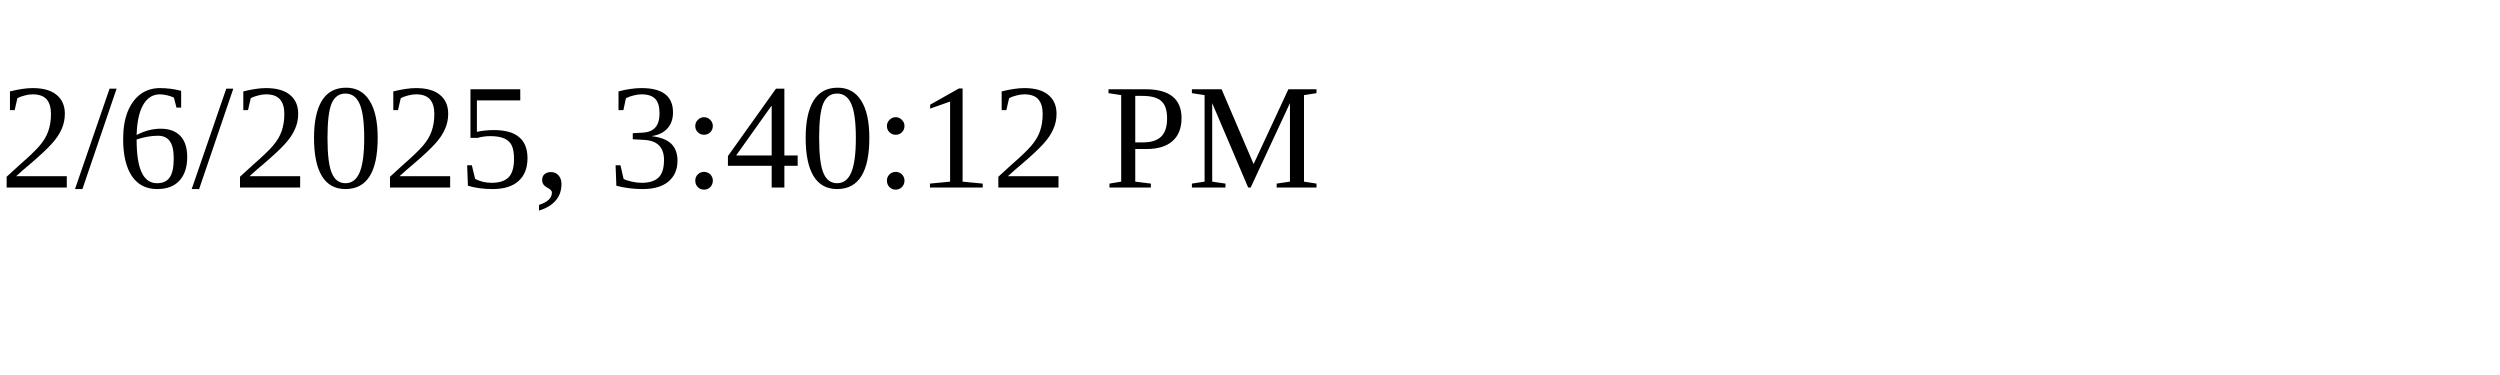
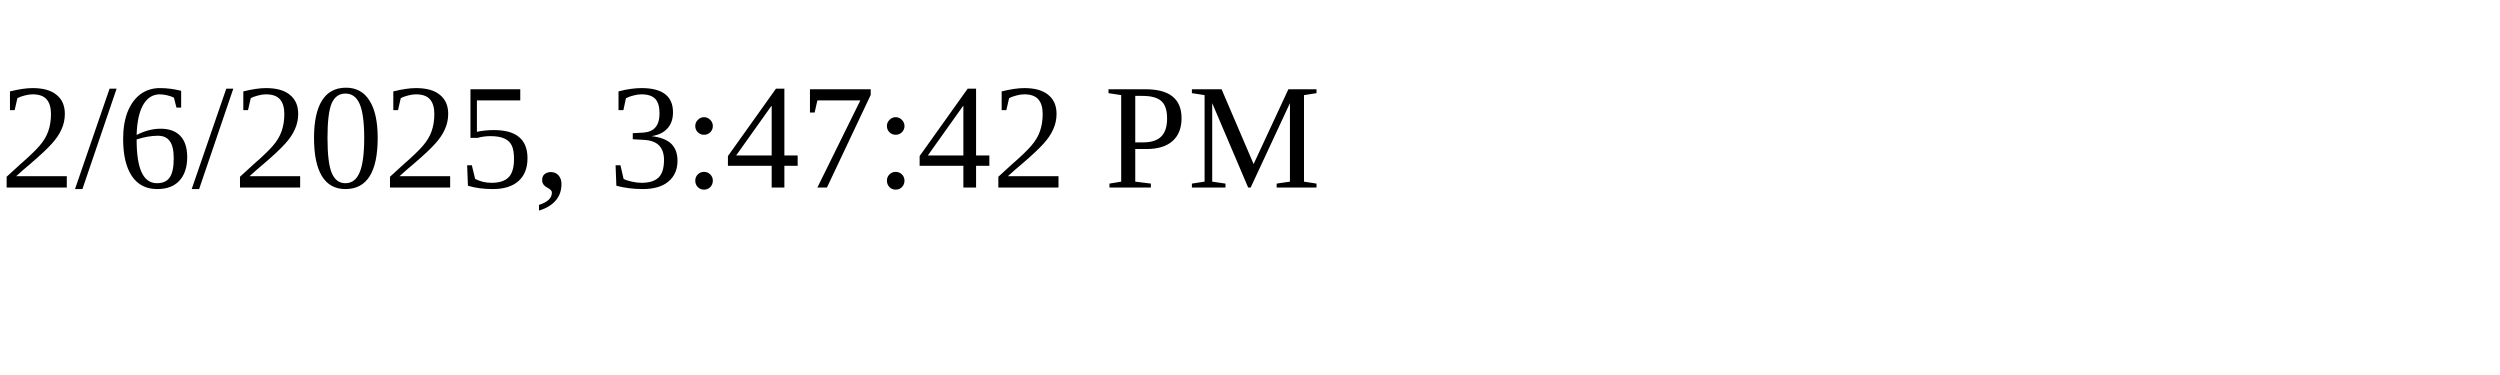
<svg xmlns="http://www.w3.org/2000/svg" height="30" width="200">
-   <text x="0" y="15">2/6/2025, 3:40:12 PM</text>
+   <text x="0" y="15">2/6/2025, 3:47:42 PM</text>
</svg>
